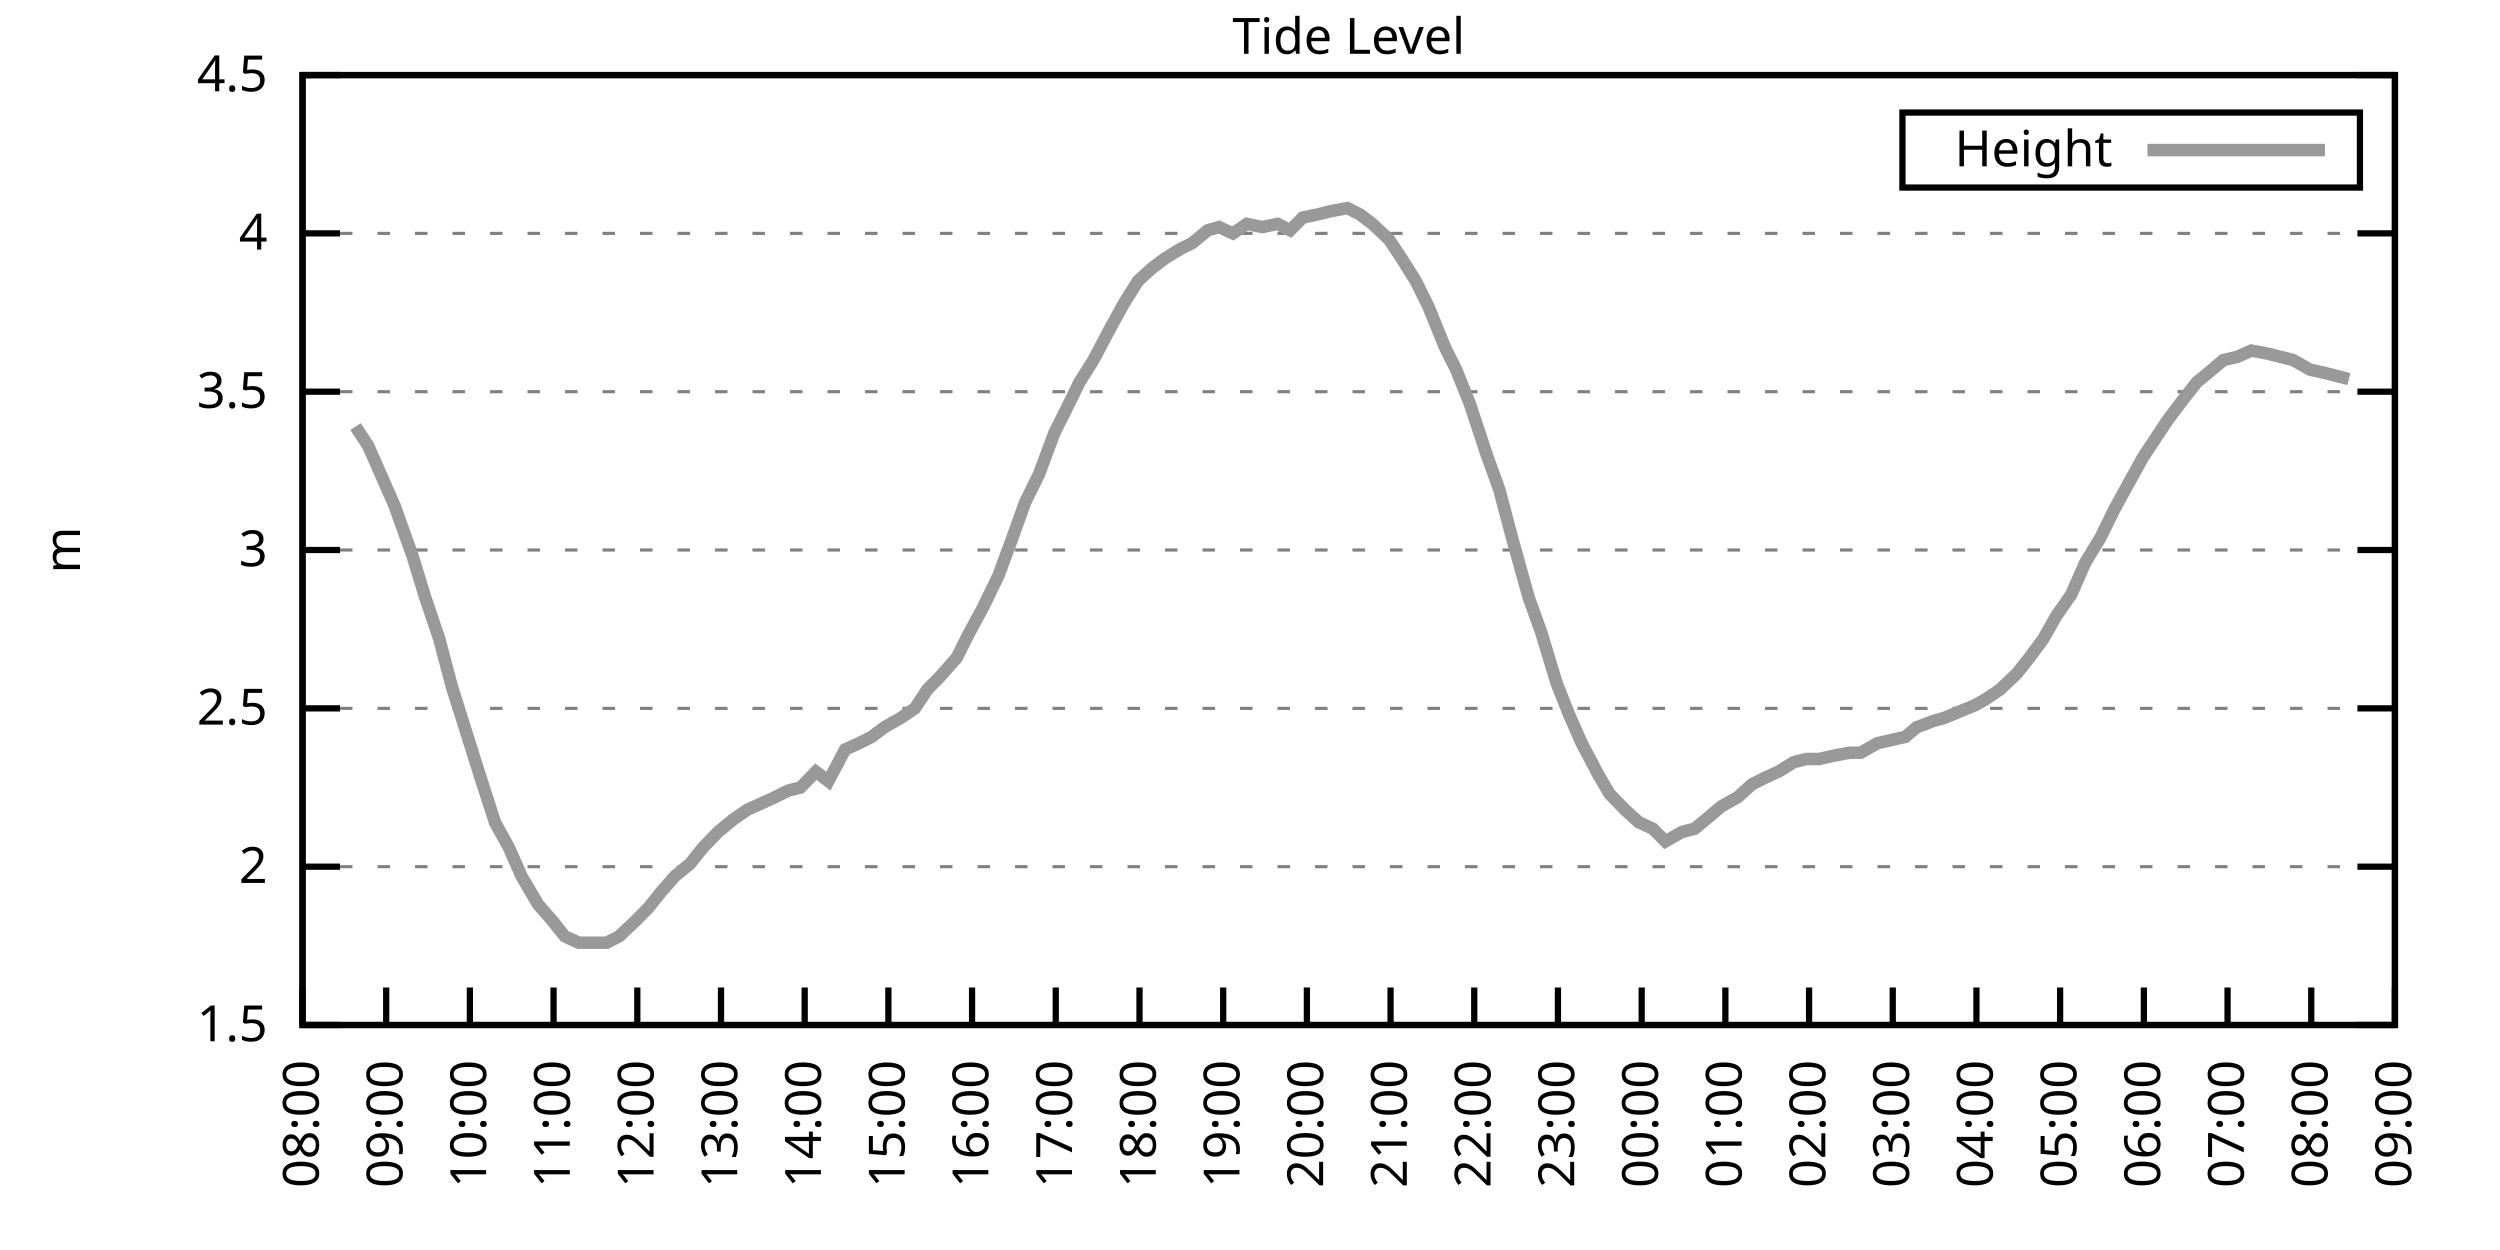
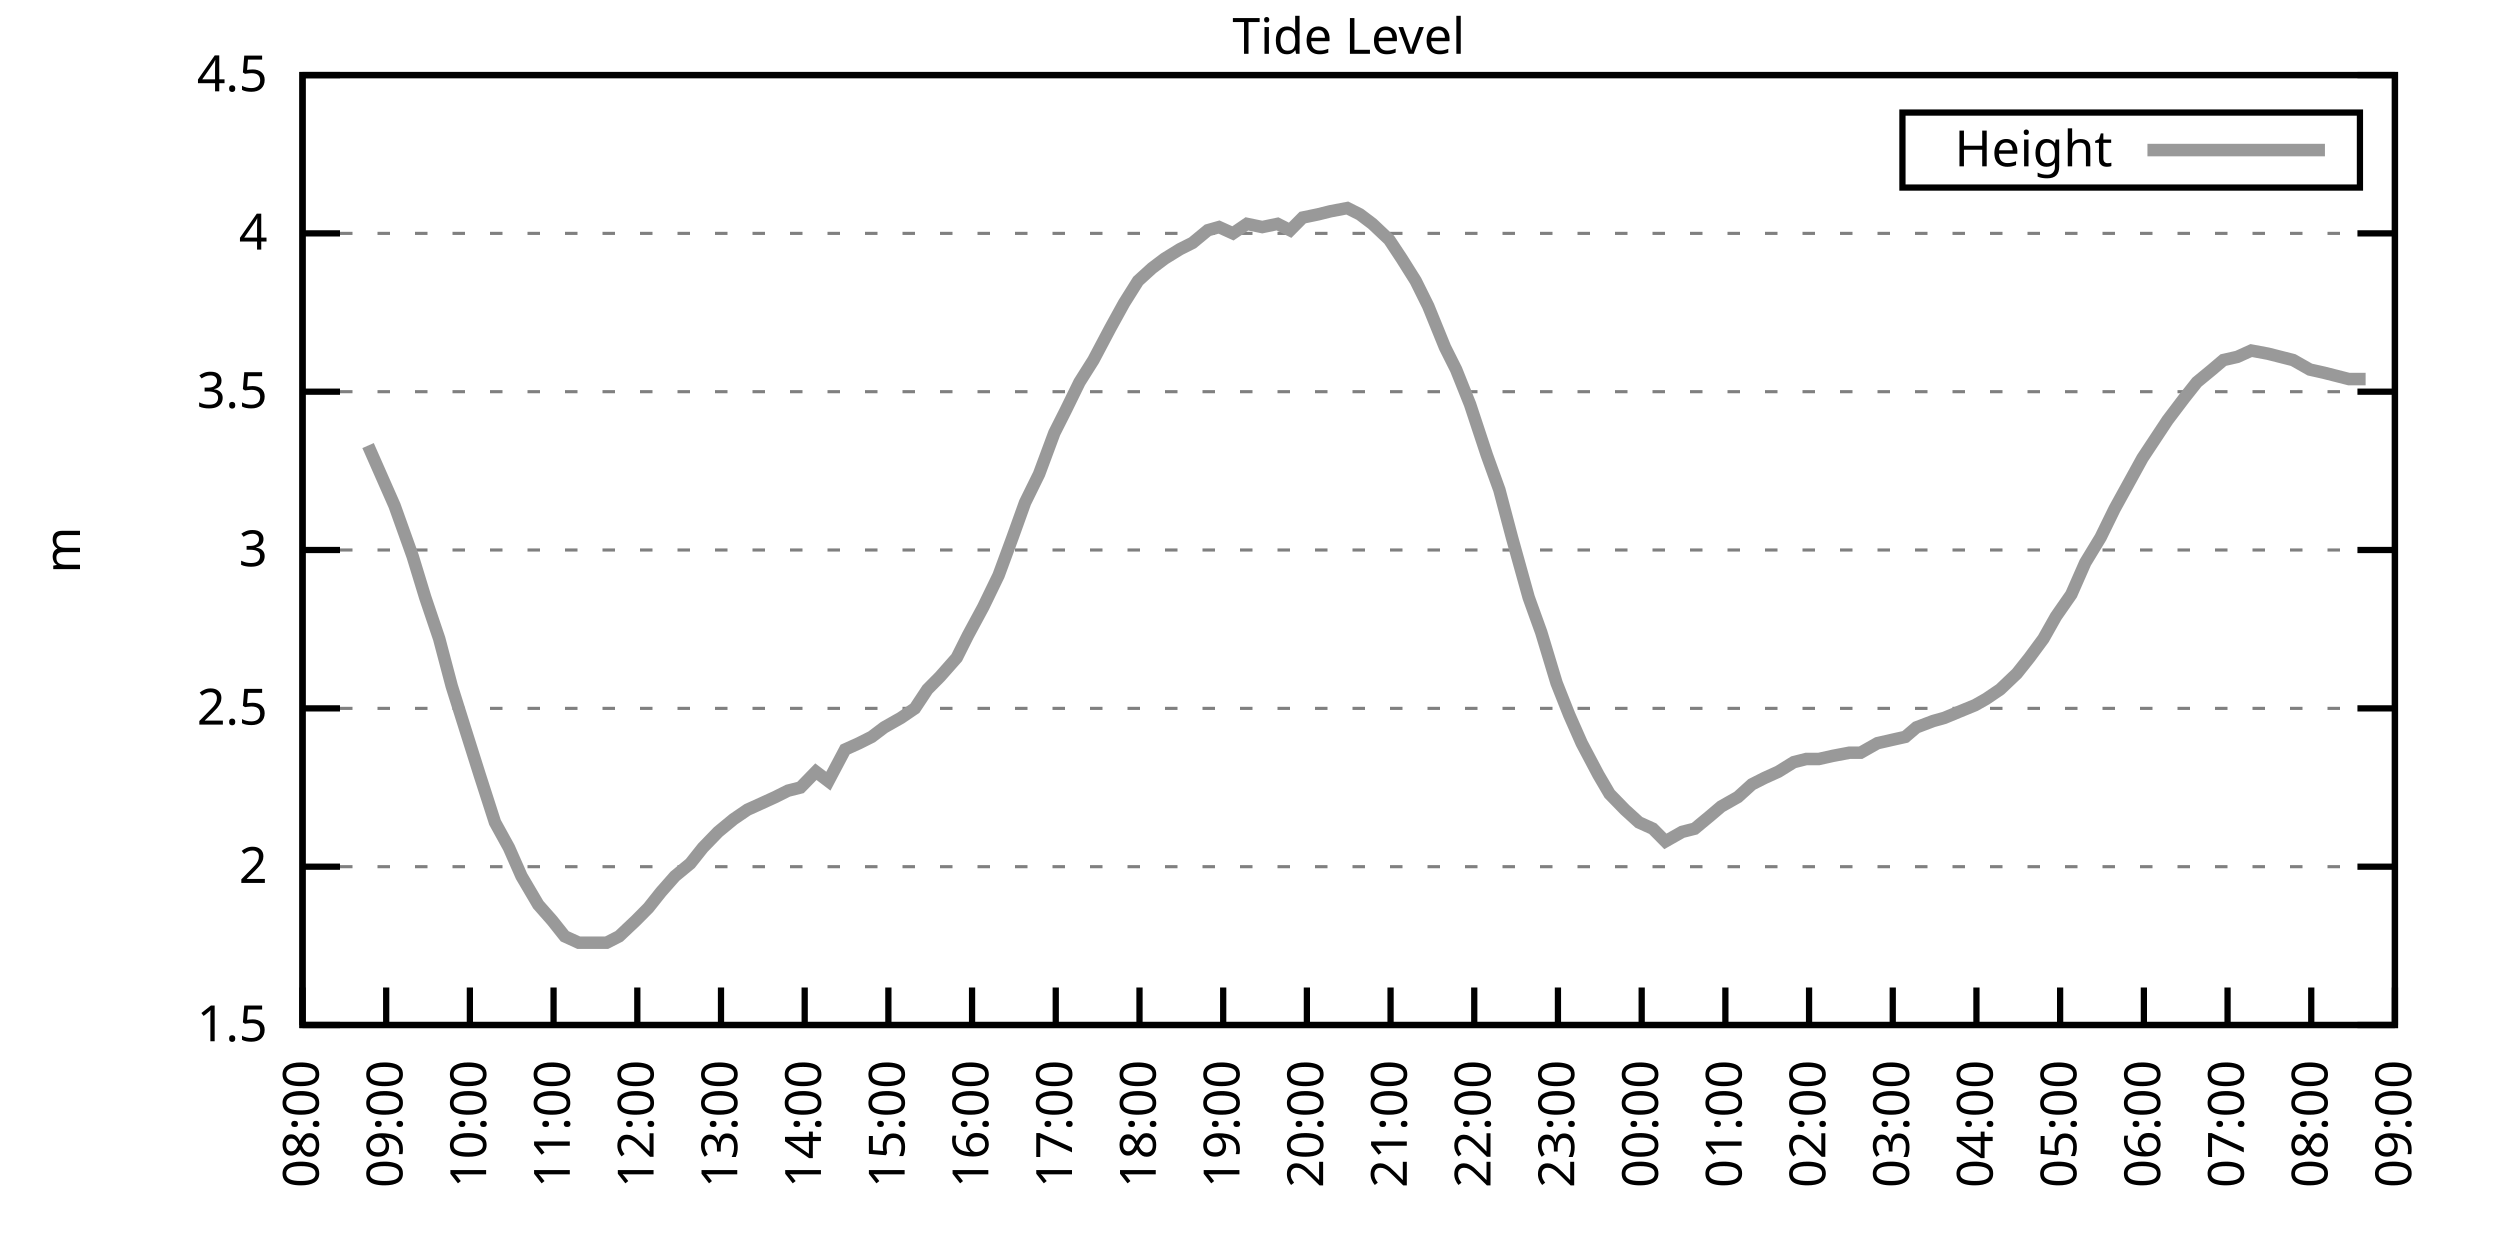
<svg xmlns="http://www.w3.org/2000/svg" xmlns:xlink="http://www.w3.org/1999/xlink" width="400" height="200" viewBox="0 0 400 200">
  <g id="gnuplot_canvas">
    <rect x="0" y="0" width="400" height="200" fill="none" />
    <defs>
      <circle id="gpDot" r="0.5" stroke-width="0.5" stroke="currentColor" />
      <path id="gpPt0" stroke-width="0.333" stroke="currentColor" d="M-1,0 h2 M0,-1 v2" />
      <path id="gpPt1" stroke-width="0.333" stroke="currentColor" d="M-1,-1 L1,1 M1,-1 L-1,1" />
      <path id="gpPt2" stroke-width="0.333" stroke="currentColor" d="M-1,0 L1,0 M0,-1 L0,1 M-1,-1 L1,1 M-1,1 L1,-1" />
      <rect id="gpPt3" stroke-width="0.333" stroke="currentColor" x="-1" y="-1" width="2" height="2" />
      <rect id="gpPt4" stroke-width="0.333" stroke="currentColor" fill="currentColor" x="-1" y="-1" width="2" height="2" />
      <circle id="gpPt5" stroke-width="0.333" stroke="currentColor" cx="0" cy="0" r="1" />
      <use xlink:href="#gpPt5" id="gpPt6" fill="currentColor" stroke="none" />
      <path id="gpPt7" stroke-width="0.333" stroke="currentColor" d="M0,-1.33 L-1.33,0.67 L1.33,0.67 z" />
      <use xlink:href="#gpPt7" id="gpPt8" fill="currentColor" stroke="none" />
      <use xlink:href="#gpPt7" id="gpPt9" stroke="currentColor" transform="rotate(180)" />
      <use xlink:href="#gpPt9" id="gpPt10" fill="currentColor" stroke="none" />
      <use xlink:href="#gpPt3" id="gpPt11" stroke="currentColor" transform="rotate(45)" />
      <use xlink:href="#gpPt11" id="gpPt12" fill="currentColor" stroke="none" />
      <path id="gpPt13" stroke-width="0.333" stroke="currentColor" d="M0,1.330 L1.265,0.411 L0.782,-1.067 L-0.782,-1.076 L-1.265,0.411 z" />
      <use xlink:href="#gpPt13" id="gpPt14" fill="currentColor" stroke="none" />
      <filter id="textbox" filterUnits="objectBoundingBox" x="0" y="0" height="1" width="1">
        <feFlood flood-color="white" flood-opacity="1" result="bgnd" />
        <feComposite in="SourceGraphic" in2="bgnd" operator="atop" />
      </filter>
      <filter id="greybox" filterUnits="objectBoundingBox" x="0" y="0" height="1" width="1">
        <feFlood flood-color="lightgrey" flood-opacity="1" result="grey" />
        <feComposite in="SourceGraphic" in2="grey" operator="atop" />
      </filter>
    </defs>
    <g fill="none" color="white" stroke="currentColor" stroke-width="1.00" stroke-linecap="butt" stroke-linejoin="miter">
</g>
    <g fill="none" color="black" stroke="currentColor" stroke-width="1.00" stroke-linecap="butt" stroke-linejoin="miter">
      <g stroke="none" shape-rendering="crispEdges">
        <polygon fill="rgb(255, 255, 255)" points="48.40,164.00 383.18,164.00 383.18,12.02 48.40,12.02 " />
      </g>
    </g>
    <g fill="none" color="black" stroke="currentColor" stroke-width="1.00" stroke-linecap="butt" stroke-linejoin="miter">
</g>
    <g fill="none" color="black" stroke="black" stroke-width="0.50" stroke-linecap="butt" stroke-linejoin="miter">
</g>
    <g fill="none" color="gray" stroke="currentColor" stroke-width="0.50" stroke-linecap="butt" stroke-linejoin="miter">
      <path stroke="gray" stroke-dasharray="2,4" class="gridline" d="M48.40,164.00 L383.19,164.00  " />
    </g>
    <g fill="none" color="gray" stroke="gray" stroke-width="1.00" stroke-linecap="butt" stroke-linejoin="miter">
</g>
    <g fill="none" color="black" stroke="currentColor" stroke-width="1.00" stroke-linecap="butt" stroke-linejoin="miter">
      <path stroke="black" d="M48.40,164.00 L54.40,164.00 M383.19,164.00 L377.19,164.00  " />
      <g transform="translate(42.80,166.60)" stroke="none" fill="black" font-family="Sans" font-size="8.00" text-anchor="end">
        <text>
          <tspan font-family="Sans"> 1.5</tspan>
        </text>
      </g>
    </g>
    <g fill="none" color="black" stroke="currentColor" stroke-width="1.00" stroke-linecap="butt" stroke-linejoin="miter">
</g>
    <g fill="none" color="black" stroke="black" stroke-width="0.50" stroke-linecap="butt" stroke-linejoin="miter">
</g>
    <g fill="none" color="gray" stroke="currentColor" stroke-width="0.50" stroke-linecap="butt" stroke-linejoin="miter">
      <path stroke="gray" stroke-dasharray="2,4" class="gridline" d="M48.40,138.67 L383.19,138.67  " />
    </g>
    <g fill="none" color="gray" stroke="gray" stroke-width="1.00" stroke-linecap="butt" stroke-linejoin="miter">
</g>
    <g fill="none" color="black" stroke="currentColor" stroke-width="1.00" stroke-linecap="butt" stroke-linejoin="miter">
      <path stroke="black" d="M48.40,138.67 L54.40,138.67 M383.19,138.67 L377.19,138.67  " />
      <g transform="translate(42.80,141.27)" stroke="none" fill="black" font-family="Sans" font-size="8.00" text-anchor="end">
        <text>
          <tspan font-family="Sans"> 2</tspan>
        </text>
      </g>
    </g>
    <g fill="none" color="black" stroke="currentColor" stroke-width="1.00" stroke-linecap="butt" stroke-linejoin="miter">
</g>
    <g fill="none" color="black" stroke="black" stroke-width="0.50" stroke-linecap="butt" stroke-linejoin="miter">
</g>
    <g fill="none" color="gray" stroke="currentColor" stroke-width="0.50" stroke-linecap="butt" stroke-linejoin="miter">
      <path stroke="gray" stroke-dasharray="2,4" class="gridline" d="M48.40,113.34 L383.19,113.34  " />
    </g>
    <g fill="none" color="gray" stroke="gray" stroke-width="1.00" stroke-linecap="butt" stroke-linejoin="miter">
</g>
    <g fill="none" color="black" stroke="currentColor" stroke-width="1.00" stroke-linecap="butt" stroke-linejoin="miter">
      <path stroke="black" d="M48.40,113.34 L54.40,113.34 M383.19,113.34 L377.19,113.34  " />
      <g transform="translate(42.80,115.94)" stroke="none" fill="black" font-family="Sans" font-size="8.00" text-anchor="end">
        <text>
          <tspan font-family="Sans"> 2.5</tspan>
        </text>
      </g>
    </g>
    <g fill="none" color="black" stroke="currentColor" stroke-width="1.00" stroke-linecap="butt" stroke-linejoin="miter">
</g>
    <g fill="none" color="black" stroke="black" stroke-width="0.50" stroke-linecap="butt" stroke-linejoin="miter">
</g>
    <g fill="none" color="gray" stroke="currentColor" stroke-width="0.50" stroke-linecap="butt" stroke-linejoin="miter">
      <path stroke="gray" stroke-dasharray="2,4" class="gridline" d="M48.40,88.00 L383.19,88.00  " />
    </g>
    <g fill="none" color="gray" stroke="gray" stroke-width="1.00" stroke-linecap="butt" stroke-linejoin="miter">
</g>
    <g fill="none" color="black" stroke="currentColor" stroke-width="1.00" stroke-linecap="butt" stroke-linejoin="miter">
      <path stroke="black" d="M48.40,88.00 L54.40,88.00 M383.19,88.00 L377.19,88.00  " />
      <g transform="translate(42.80,90.60)" stroke="none" fill="black" font-family="Sans" font-size="8.00" text-anchor="end">
        <text>
          <tspan font-family="Sans"> 3</tspan>
        </text>
      </g>
    </g>
    <g fill="none" color="black" stroke="currentColor" stroke-width="1.00" stroke-linecap="butt" stroke-linejoin="miter">
</g>
    <g fill="none" color="black" stroke="black" stroke-width="0.50" stroke-linecap="butt" stroke-linejoin="miter">
</g>
    <g fill="none" color="gray" stroke="currentColor" stroke-width="0.50" stroke-linecap="butt" stroke-linejoin="miter">
      <path stroke="gray" stroke-dasharray="2,4" class="gridline" d="M48.40,62.67 L383.19,62.67  " />
    </g>
    <g fill="none" color="gray" stroke="gray" stroke-width="1.00" stroke-linecap="butt" stroke-linejoin="miter">
</g>
    <g fill="none" color="black" stroke="currentColor" stroke-width="1.00" stroke-linecap="butt" stroke-linejoin="miter">
      <path stroke="black" d="M48.40,62.67 L54.40,62.67 M383.19,62.67 L377.19,62.67  " />
      <g transform="translate(42.80,65.27)" stroke="none" fill="black" font-family="Sans" font-size="8.00" text-anchor="end">
        <text>
          <tspan font-family="Sans"> 3.5</tspan>
        </text>
      </g>
    </g>
    <g fill="none" color="black" stroke="currentColor" stroke-width="1.00" stroke-linecap="butt" stroke-linejoin="miter">
</g>
    <g fill="none" color="black" stroke="black" stroke-width="0.50" stroke-linecap="butt" stroke-linejoin="miter">
</g>
    <g fill="none" color="gray" stroke="currentColor" stroke-width="0.50" stroke-linecap="butt" stroke-linejoin="miter">
      <path stroke="gray" stroke-dasharray="2,4" class="gridline" d="M48.40,37.34 L383.19,37.34  " />
    </g>
    <g fill="none" color="gray" stroke="gray" stroke-width="1.00" stroke-linecap="butt" stroke-linejoin="miter">
</g>
    <g fill="none" color="black" stroke="currentColor" stroke-width="1.00" stroke-linecap="butt" stroke-linejoin="miter">
      <path stroke="black" d="M48.40,37.34 L54.40,37.34 M383.19,37.34 L377.19,37.34  " />
      <g transform="translate(42.80,39.94)" stroke="none" fill="black" font-family="Sans" font-size="8.00" text-anchor="end">
        <text>
          <tspan font-family="Sans"> 4</tspan>
        </text>
      </g>
    </g>
    <g fill="none" color="black" stroke="currentColor" stroke-width="1.00" stroke-linecap="butt" stroke-linejoin="miter">
</g>
    <g fill="none" color="black" stroke="black" stroke-width="0.50" stroke-linecap="butt" stroke-linejoin="miter">
</g>
    <g fill="none" color="gray" stroke="currentColor" stroke-width="0.50" stroke-linecap="butt" stroke-linejoin="miter">
      <path stroke="gray" stroke-dasharray="2,4" class="gridline" d="M48.40,12.01 L383.19,12.01  " />
    </g>
    <g fill="none" color="gray" stroke="gray" stroke-width="1.00" stroke-linecap="butt" stroke-linejoin="miter">
</g>
    <g fill="none" color="black" stroke="currentColor" stroke-width="1.00" stroke-linecap="butt" stroke-linejoin="miter">
      <path stroke="black" d="M48.40,12.01 L54.40,12.01 M383.19,12.01 L377.19,12.01  " />
      <g transform="translate(42.80,14.61)" stroke="none" fill="black" font-family="Sans" font-size="8.00" text-anchor="end">
        <text>
          <tspan font-family="Sans"> 4.5</tspan>
        </text>
      </g>
    </g>
    <g fill="none" color="black" stroke="currentColor" stroke-width="1.00" stroke-linecap="butt" stroke-linejoin="miter">
      <path stroke="black" d="M48.40,164.00 L48.40,158.00  " />
      <g transform="translate(51.00,169.60) rotate(270.00)" stroke="none" fill="black" font-family="Sans" font-size="8.00" text-anchor="end">
        <text>
          <tspan font-family="Sans">08:00</tspan>
        </text>
      </g>
    </g>
    <g fill="none" color="black" stroke="currentColor" stroke-width="1.00" stroke-linecap="butt" stroke-linejoin="miter">
      <path stroke="black" d="M61.79,164.00 L61.79,158.00  " />
      <g transform="translate(64.39,169.60) rotate(270.00)" stroke="none" fill="black" font-family="Sans" font-size="8.00" text-anchor="end">
        <text>
          <tspan font-family="Sans">09:00</tspan>
        </text>
      </g>
    </g>
    <g fill="none" color="black" stroke="currentColor" stroke-width="1.00" stroke-linecap="butt" stroke-linejoin="miter">
      <path stroke="black" d="M75.18,164.00 L75.18,158.00  " />
      <g transform="translate(77.78,169.60) rotate(270.00)" stroke="none" fill="black" font-family="Sans" font-size="8.00" text-anchor="end">
        <text>
          <tspan font-family="Sans">10:00</tspan>
        </text>
      </g>
    </g>
    <g fill="none" color="black" stroke="currentColor" stroke-width="1.00" stroke-linecap="butt" stroke-linejoin="miter">
      <path stroke="black" d="M88.57,164.00 L88.57,158.00  " />
      <g transform="translate(91.17,169.60) rotate(270.00)" stroke="none" fill="black" font-family="Sans" font-size="8.00" text-anchor="end">
        <text>
          <tspan font-family="Sans">11:00</tspan>
        </text>
      </g>
    </g>
    <g fill="none" color="black" stroke="currentColor" stroke-width="1.00" stroke-linecap="butt" stroke-linejoin="miter">
      <path stroke="black" d="M101.97,164.00 L101.97,158.00  " />
      <g transform="translate(104.57,169.60) rotate(270.00)" stroke="none" fill="black" font-family="Sans" font-size="8.00" text-anchor="end">
        <text>
          <tspan font-family="Sans">12:00</tspan>
        </text>
      </g>
    </g>
    <g fill="none" color="black" stroke="currentColor" stroke-width="1.00" stroke-linecap="butt" stroke-linejoin="miter">
      <path stroke="black" d="M115.36,164.00 L115.36,158.00  " />
      <g transform="translate(117.96,169.60) rotate(270.00)" stroke="none" fill="black" font-family="Sans" font-size="8.00" text-anchor="end">
        <text>
          <tspan font-family="Sans">13:00</tspan>
        </text>
      </g>
    </g>
    <g fill="none" color="black" stroke="currentColor" stroke-width="1.00" stroke-linecap="butt" stroke-linejoin="miter">
      <path stroke="black" d="M128.75,164.00 L128.75,158.00  " />
      <g transform="translate(131.35,169.60) rotate(270.00)" stroke="none" fill="black" font-family="Sans" font-size="8.00" text-anchor="end">
        <text>
          <tspan font-family="Sans">14:00</tspan>
        </text>
      </g>
    </g>
    <g fill="none" color="black" stroke="currentColor" stroke-width="1.00" stroke-linecap="butt" stroke-linejoin="miter">
      <path stroke="black" d="M142.14,164.00 L142.14,158.00  " />
      <g transform="translate(144.74,169.60) rotate(270.00)" stroke="none" fill="black" font-family="Sans" font-size="8.00" text-anchor="end">
        <text>
          <tspan font-family="Sans">15:00</tspan>
        </text>
      </g>
    </g>
    <g fill="none" color="black" stroke="currentColor" stroke-width="1.00" stroke-linecap="butt" stroke-linejoin="miter">
      <path stroke="black" d="M155.53,164.00 L155.53,158.00  " />
      <g transform="translate(158.13,169.60) rotate(270.00)" stroke="none" fill="black" font-family="Sans" font-size="8.00" text-anchor="end">
        <text>
          <tspan font-family="Sans">16:00</tspan>
        </text>
      </g>
    </g>
    <g fill="none" color="black" stroke="currentColor" stroke-width="1.00" stroke-linecap="butt" stroke-linejoin="miter">
      <path stroke="black" d="M168.92,164.00 L168.92,158.00  " />
      <g transform="translate(171.52,169.60) rotate(270.00)" stroke="none" fill="black" font-family="Sans" font-size="8.00" text-anchor="end">
        <text>
          <tspan font-family="Sans">17:00</tspan>
        </text>
      </g>
    </g>
    <g fill="none" color="black" stroke="currentColor" stroke-width="1.00" stroke-linecap="butt" stroke-linejoin="miter">
      <path stroke="black" d="M182.32,164.00 L182.32,158.00  " />
      <g transform="translate(184.92,169.60) rotate(270.00)" stroke="none" fill="black" font-family="Sans" font-size="8.00" text-anchor="end">
        <text>
          <tspan font-family="Sans">18:00</tspan>
        </text>
      </g>
    </g>
    <g fill="none" color="black" stroke="currentColor" stroke-width="1.00" stroke-linecap="butt" stroke-linejoin="miter">
      <path stroke="black" d="M195.71,164.00 L195.71,158.00  " />
      <g transform="translate(198.31,169.60) rotate(270.00)" stroke="none" fill="black" font-family="Sans" font-size="8.00" text-anchor="end">
        <text>
          <tspan font-family="Sans">19:00</tspan>
        </text>
      </g>
    </g>
    <g fill="none" color="black" stroke="currentColor" stroke-width="1.00" stroke-linecap="butt" stroke-linejoin="miter">
      <path stroke="black" d="M209.10,164.00 L209.10,158.00  " />
      <g transform="translate(211.70,169.60) rotate(270.00)" stroke="none" fill="black" font-family="Sans" font-size="8.00" text-anchor="end">
        <text>
          <tspan font-family="Sans">20:00</tspan>
        </text>
      </g>
    </g>
    <g fill="none" color="black" stroke="currentColor" stroke-width="1.00" stroke-linecap="butt" stroke-linejoin="miter">
      <path stroke="black" d="M222.49,164.00 L222.49,158.00  " />
      <g transform="translate(225.09,169.60) rotate(270.00)" stroke="none" fill="black" font-family="Sans" font-size="8.00" text-anchor="end">
        <text>
          <tspan font-family="Sans">21:00</tspan>
        </text>
      </g>
    </g>
    <g fill="none" color="black" stroke="currentColor" stroke-width="1.00" stroke-linecap="butt" stroke-linejoin="miter">
      <path stroke="black" d="M235.88,164.00 L235.88,158.00  " />
      <g transform="translate(238.48,169.60) rotate(270.00)" stroke="none" fill="black" font-family="Sans" font-size="8.00" text-anchor="end">
        <text>
          <tspan font-family="Sans">22:00</tspan>
        </text>
      </g>
    </g>
    <g fill="none" color="black" stroke="currentColor" stroke-width="1.00" stroke-linecap="butt" stroke-linejoin="miter">
      <path stroke="black" d="M249.27,164.00 L249.27,158.00  " />
      <g transform="translate(251.87,169.60) rotate(270.00)" stroke="none" fill="black" font-family="Sans" font-size="8.00" text-anchor="end">
        <text>
          <tspan font-family="Sans">23:00</tspan>
        </text>
      </g>
    </g>
    <g fill="none" color="black" stroke="currentColor" stroke-width="1.00" stroke-linecap="butt" stroke-linejoin="miter">
      <path stroke="black" d="M262.67,164.00 L262.67,158.00  " />
      <g transform="translate(265.27,169.60) rotate(270.00)" stroke="none" fill="black" font-family="Sans" font-size="8.00" text-anchor="end">
        <text>
          <tspan font-family="Sans">00:00</tspan>
        </text>
      </g>
    </g>
    <g fill="none" color="black" stroke="currentColor" stroke-width="1.00" stroke-linecap="butt" stroke-linejoin="miter">
      <path stroke="black" d="M276.06,164.00 L276.06,158.00  " />
      <g transform="translate(278.66,169.60) rotate(270.00)" stroke="none" fill="black" font-family="Sans" font-size="8.00" text-anchor="end">
        <text>
          <tspan font-family="Sans">01:00</tspan>
        </text>
      </g>
    </g>
    <g fill="none" color="black" stroke="currentColor" stroke-width="1.00" stroke-linecap="butt" stroke-linejoin="miter">
      <path stroke="black" d="M289.45,164.00 L289.45,158.00  " />
      <g transform="translate(292.05,169.60) rotate(270.00)" stroke="none" fill="black" font-family="Sans" font-size="8.00" text-anchor="end">
        <text>
          <tspan font-family="Sans">02:00</tspan>
        </text>
      </g>
    </g>
    <g fill="none" color="black" stroke="currentColor" stroke-width="1.00" stroke-linecap="butt" stroke-linejoin="miter">
      <path stroke="black" d="M302.84,164.00 L302.84,158.00  " />
      <g transform="translate(305.44,169.60) rotate(270.00)" stroke="none" fill="black" font-family="Sans" font-size="8.00" text-anchor="end">
        <text>
          <tspan font-family="Sans">03:00</tspan>
        </text>
      </g>
    </g>
    <g fill="none" color="black" stroke="currentColor" stroke-width="1.00" stroke-linecap="butt" stroke-linejoin="miter">
      <path stroke="black" d="M316.23,164.00 L316.23,158.00  " />
      <g transform="translate(318.83,169.60) rotate(270.00)" stroke="none" fill="black" font-family="Sans" font-size="8.00" text-anchor="end">
        <text>
          <tspan font-family="Sans">04:00</tspan>
        </text>
      </g>
    </g>
    <g fill="none" color="black" stroke="currentColor" stroke-width="1.00" stroke-linecap="butt" stroke-linejoin="miter">
      <path stroke="black" d="M329.62,164.00 L329.62,158.00  " />
      <g transform="translate(332.22,169.60) rotate(270.00)" stroke="none" fill="black" font-family="Sans" font-size="8.00" text-anchor="end">
        <text>
          <tspan font-family="Sans">05:00</tspan>
        </text>
      </g>
    </g>
    <g fill="none" color="black" stroke="currentColor" stroke-width="1.00" stroke-linecap="butt" stroke-linejoin="miter">
      <path stroke="black" d="M343.02,164.00 L343.02,158.00  " />
      <g transform="translate(345.62,169.60) rotate(270.00)" stroke="none" fill="black" font-family="Sans" font-size="8.00" text-anchor="end">
        <text>
          <tspan font-family="Sans">06:00</tspan>
        </text>
      </g>
    </g>
    <g fill="none" color="black" stroke="currentColor" stroke-width="1.00" stroke-linecap="butt" stroke-linejoin="miter">
      <path stroke="black" d="M356.41,164.00 L356.41,158.00  " />
      <g transform="translate(359.01,169.60) rotate(270.00)" stroke="none" fill="black" font-family="Sans" font-size="8.00" text-anchor="end">
        <text>
          <tspan font-family="Sans">07:00</tspan>
        </text>
      </g>
    </g>
    <g fill="none" color="black" stroke="currentColor" stroke-width="1.00" stroke-linecap="butt" stroke-linejoin="miter">
      <path stroke="black" d="M369.80,164.00 L369.80,158.00  " />
      <g transform="translate(372.40,169.60) rotate(270.00)" stroke="none" fill="black" font-family="Sans" font-size="8.00" text-anchor="end">
        <text>
          <tspan font-family="Sans">08:00</tspan>
        </text>
      </g>
    </g>
    <g fill="none" color="black" stroke="currentColor" stroke-width="1.00" stroke-linecap="butt" stroke-linejoin="miter">
      <path stroke="black" d="M383.19,164.00 L383.19,158.00  " />
      <g transform="translate(385.79,169.60) rotate(270.00)" stroke="none" fill="black" font-family="Sans" font-size="8.00" text-anchor="end">
        <text>
          <tspan font-family="Sans">09:00</tspan>
        </text>
      </g>
    </g>
    <g fill="none" color="black" stroke="currentColor" stroke-width="1.00" stroke-linecap="butt" stroke-linejoin="miter">
</g>
    <g fill="none" color="black" stroke="currentColor" stroke-width="1.00" stroke-linecap="butt" stroke-linejoin="miter">
      <path stroke="black" d="M48.40,12.01 L48.40,164.00 L383.19,164.00 L383.19,12.01 L48.40,12.01 Z  " />
    </g>
    <g fill="none" color="black" stroke="currentColor" stroke-width="1.00" stroke-linecap="butt" stroke-linejoin="miter">
</g>
    <g fill="none" color="black" stroke="currentColor" stroke-width="1.00" stroke-linecap="butt" stroke-linejoin="miter">
      <path stroke="black" d="M304.39,30.01 L304.39,18.01 L377.59,18.01 L377.59,30.01 L304.39,30.01 Z  " />
    </g>
    <g id="Tide_level_plot_1">
      <g fill="none" color="white" stroke="black" stroke-width="2.00" stroke-linecap="butt" stroke-linejoin="miter">
</g>
      <g fill="none" color="black" stroke="currentColor" stroke-width="2.00" stroke-linecap="butt" stroke-linejoin="miter">
        <g transform="translate(337.99,26.61)" stroke="none" fill="black" font-family="Sans" font-size="8.00" text-anchor="end">
          <text>
            <tspan font-family="Sans">Height</tspan>
          </text>
        </g>
      </g>
      <g fill="none" color="black" stroke="currentColor" stroke-width="2.00" stroke-linecap="butt" stroke-linejoin="miter">
-         <path stroke="rgb(153, 153, 153)" d="M343.59,24.01 L371.99,24.01 M56.88,68.25 L58.89,71.29 L61.12,76.35 L63.13,80.91 L66.03,89.02 L68.04,95.60   L70.27,102.19 L72.28,109.79 L74.51,116.88 L76.75,123.98 L79.20,131.58 L81.43,135.63 L83.44,140.19 L86.12,144.75   L88.35,147.28 L90.36,149.81 L92.59,150.83 L94.60,150.83 L97.06,150.83 L99.06,149.81 L101.74,147.28 L103.75,145.25   L105.76,142.72 L107.99,140.19 L110.45,138.16 L112.46,135.63 L114.91,133.10 L117.37,131.07 L119.60,129.55 L121.83,128.54   L124.06,127.52 L126.07,126.51 L128.08,126.00 L130.54,123.47 L132.54,124.99 L135.22,119.92 L137.45,118.91 L139.46,117.90   L141.47,116.38 L144.15,114.86 L146.38,113.34 L148.39,110.30 L150.40,108.27 L153.08,105.23 L154.86,101.68 L157.32,97.12   L159.77,92.06 L162.01,85.98 L164.01,80.41 L166.25,75.85 L168.70,69.26 L170.49,65.71 L172.72,61.15 L174.95,57.61   L177.63,52.54 L179.86,48.49 L182.09,44.94 L184.32,42.91 L186.33,41.39 L188.79,39.87 L190.80,38.86 L193.25,36.84   L195.04,36.33 L197.27,37.34 L199.50,35.82 L201.96,36.33 L204.41,35.82 L206.42,36.84 L208.43,34.81 L210.88,34.30   L212.89,33.80 L215.57,33.29 L217.58,34.30 L219.59,35.82 L222.27,38.35 L224.28,41.39 L226.51,44.94 L228.52,48.99   L231.20,55.58 L232.98,59.13 L235.21,64.70 L237.89,72.81 L239.90,78.38 L241.91,85.98 L244.59,95.60 L246.60,101.18   L249.05,109.28 L251.06,114.35 L253.07,118.91 L255.75,123.98 L257.53,127.02 L259.99,129.55 L262.22,131.58 L264.45,132.59   L266.46,134.62 L269.14,133.10 L271.15,132.59 L273.60,130.56 L275.39,129.04 L278.07,127.52 L280.30,125.50 L282.31,124.48   L284.54,123.47 L286.99,121.95 L289.00,121.44 L291.01,121.44 L293.24,120.94 L295.92,120.43 L297.71,120.43 L300.39,118.91   L302.62,118.40 L304.85,117.90 L306.63,116.38 L309.31,115.36 L311.10,114.86 L313.55,113.84 L316.01,112.83 L317.79,111.82   L320.03,110.30 L322.70,107.76 L324.71,105.23 L326.95,102.19 L328.95,98.64 L331.41,95.10 L333.64,90.03 L336.10,85.98   L338.33,81.42 L340.56,77.37 L342.79,73.31 L344.80,70.27 L346.81,67.23 L349.49,63.69 L351.50,61.15 L353.95,59.13   L355.74,57.61 L357.97,57.10 L360.20,56.09 L362.88,56.59 L364.89,57.10 L366.90,57.61 L369.58,59.13 L371.81,59.63   L373.82,60.14 L375.82,60.65  " />
+         <path stroke="rgb(153, 153, 153)" d="M343.59,24.01 L371.99,24.01 M58.89,71.29 L61.12,76.35 L63.13,80.91 L66.03,89.02 L68.04,95.60 L70.27,102.19   L72.28,109.79 L74.51,116.88 L76.75,123.98 L79.20,131.58 L81.43,135.63 L83.44,140.19 L86.12,144.75 L88.35,147.28   L90.36,149.81 L92.59,150.83 L94.60,150.83 L97.06,150.83 L99.06,149.81 L101.74,147.28 L103.75,145.25 L105.76,142.72   L107.99,140.19 L110.45,138.16 L112.46,135.63 L114.91,133.10 L117.37,131.07 L119.60,129.55 L121.83,128.54 L124.06,127.52   L126.07,126.51 L128.08,126.00 L130.54,123.47 L132.54,124.99 L135.22,119.92 L137.45,118.91 L139.46,117.90 L141.47,116.38   L144.15,114.86 L146.38,113.34 L148.39,110.30 L150.40,108.27 L153.08,105.23 L154.86,101.68 L157.32,97.12 L159.77,92.06   L162.01,85.98 L164.01,80.41 L166.25,75.85 L168.70,69.26 L170.49,65.71 L172.72,61.15 L174.95,57.61 L177.63,52.54   L179.86,48.49 L182.09,44.94 L184.32,42.91 L186.33,41.39 L188.79,39.87 L190.80,38.86 L193.25,36.84 L195.04,36.33   L197.27,37.34 L199.50,35.82 L201.96,36.33 L204.41,35.82 L206.42,36.84 L208.43,34.81 L210.88,34.30 L212.89,33.80   L215.57,33.29 L217.58,34.30 L219.59,35.82 L222.27,38.35 L224.28,41.39 L226.51,44.94 L228.52,48.99 L231.20,55.58   L232.98,59.13 L235.21,64.70 L237.89,72.81 L239.90,78.38 L241.91,85.98 L244.59,95.60 L246.60,101.18 L249.05,109.28   L251.06,114.35 L253.07,118.91 L255.75,123.98 L257.53,127.02 L259.99,129.55 L262.22,131.58 L264.45,132.59 L266.46,134.62   L269.14,133.10 L271.15,132.59 L273.60,130.56 L275.39,129.04 L278.07,127.52 L280.30,125.50 L282.31,124.48 L284.54,123.47   L286.99,121.95 L289.00,121.44 L291.01,121.44 L293.24,120.94 L295.92,120.43 L297.71,120.43 L300.39,118.91 L302.62,118.40   L304.85,117.90 L306.63,116.38 L309.31,115.36 L311.10,114.86 L313.55,113.84 L316.01,112.83 L317.79,111.82 L320.03,110.30   L322.70,107.76 L324.71,105.23 L326.95,102.19 L328.95,98.64 L331.41,95.10 L333.64,90.03 L336.10,85.98 L338.33,81.42   L340.56,77.37 L342.79,73.31 L344.80,70.27 L346.81,67.23 L349.49,63.69 L351.50,61.15 L353.95,59.13 L355.74,57.61   L357.97,57.10 L360.20,56.09 L362.88,56.59 L364.89,57.10 L366.90,57.61 L369.58,59.13 L371.81,59.63 L373.82,60.14   L375.82,60.65 L378.50,60.65  " />
      </g>
    </g>
    <g fill="none" color="black" stroke="currentColor" stroke-width="2.00" stroke-linecap="butt" stroke-linejoin="miter">
</g>
    <g fill="none" color="black" stroke="black" stroke-width="1.00" stroke-linecap="butt" stroke-linejoin="miter">
</g>
    <g fill="none" color="black" stroke="currentColor" stroke-width="1.00" stroke-linecap="butt" stroke-linejoin="miter">
      <path stroke="black" d="M48.40,12.01 L48.40,164.00 L383.19,164.00 L383.19,12.01 L48.40,12.01 Z  " />
      <g transform="translate(12.80,88.01) rotate(270.00)" stroke="none" fill="black" font-family="Sans" font-size="8.00" text-anchor="middle">
        <text>
          <tspan font-family="Sans">m</tspan>
        </text>
      </g>
    </g>
    <g fill="none" color="black" stroke="currentColor" stroke-width="1.00" stroke-linecap="butt" stroke-linejoin="miter">
</g>
    <g fill="none" color="black" stroke="currentColor" stroke-width="1.00" stroke-linecap="butt" stroke-linejoin="miter">
      <g transform="translate(215.79,8.61)" stroke="none" fill="black" font-family="Sans" font-size="8.00" text-anchor="middle">
        <text>
          <tspan font-family="Sans">Tide Level</tspan>
        </text>
      </g>
    </g>
    <g fill="none" color="black" stroke="currentColor" stroke-width="1.00" stroke-linecap="butt" stroke-linejoin="miter">
</g>
  </g>
</svg>
